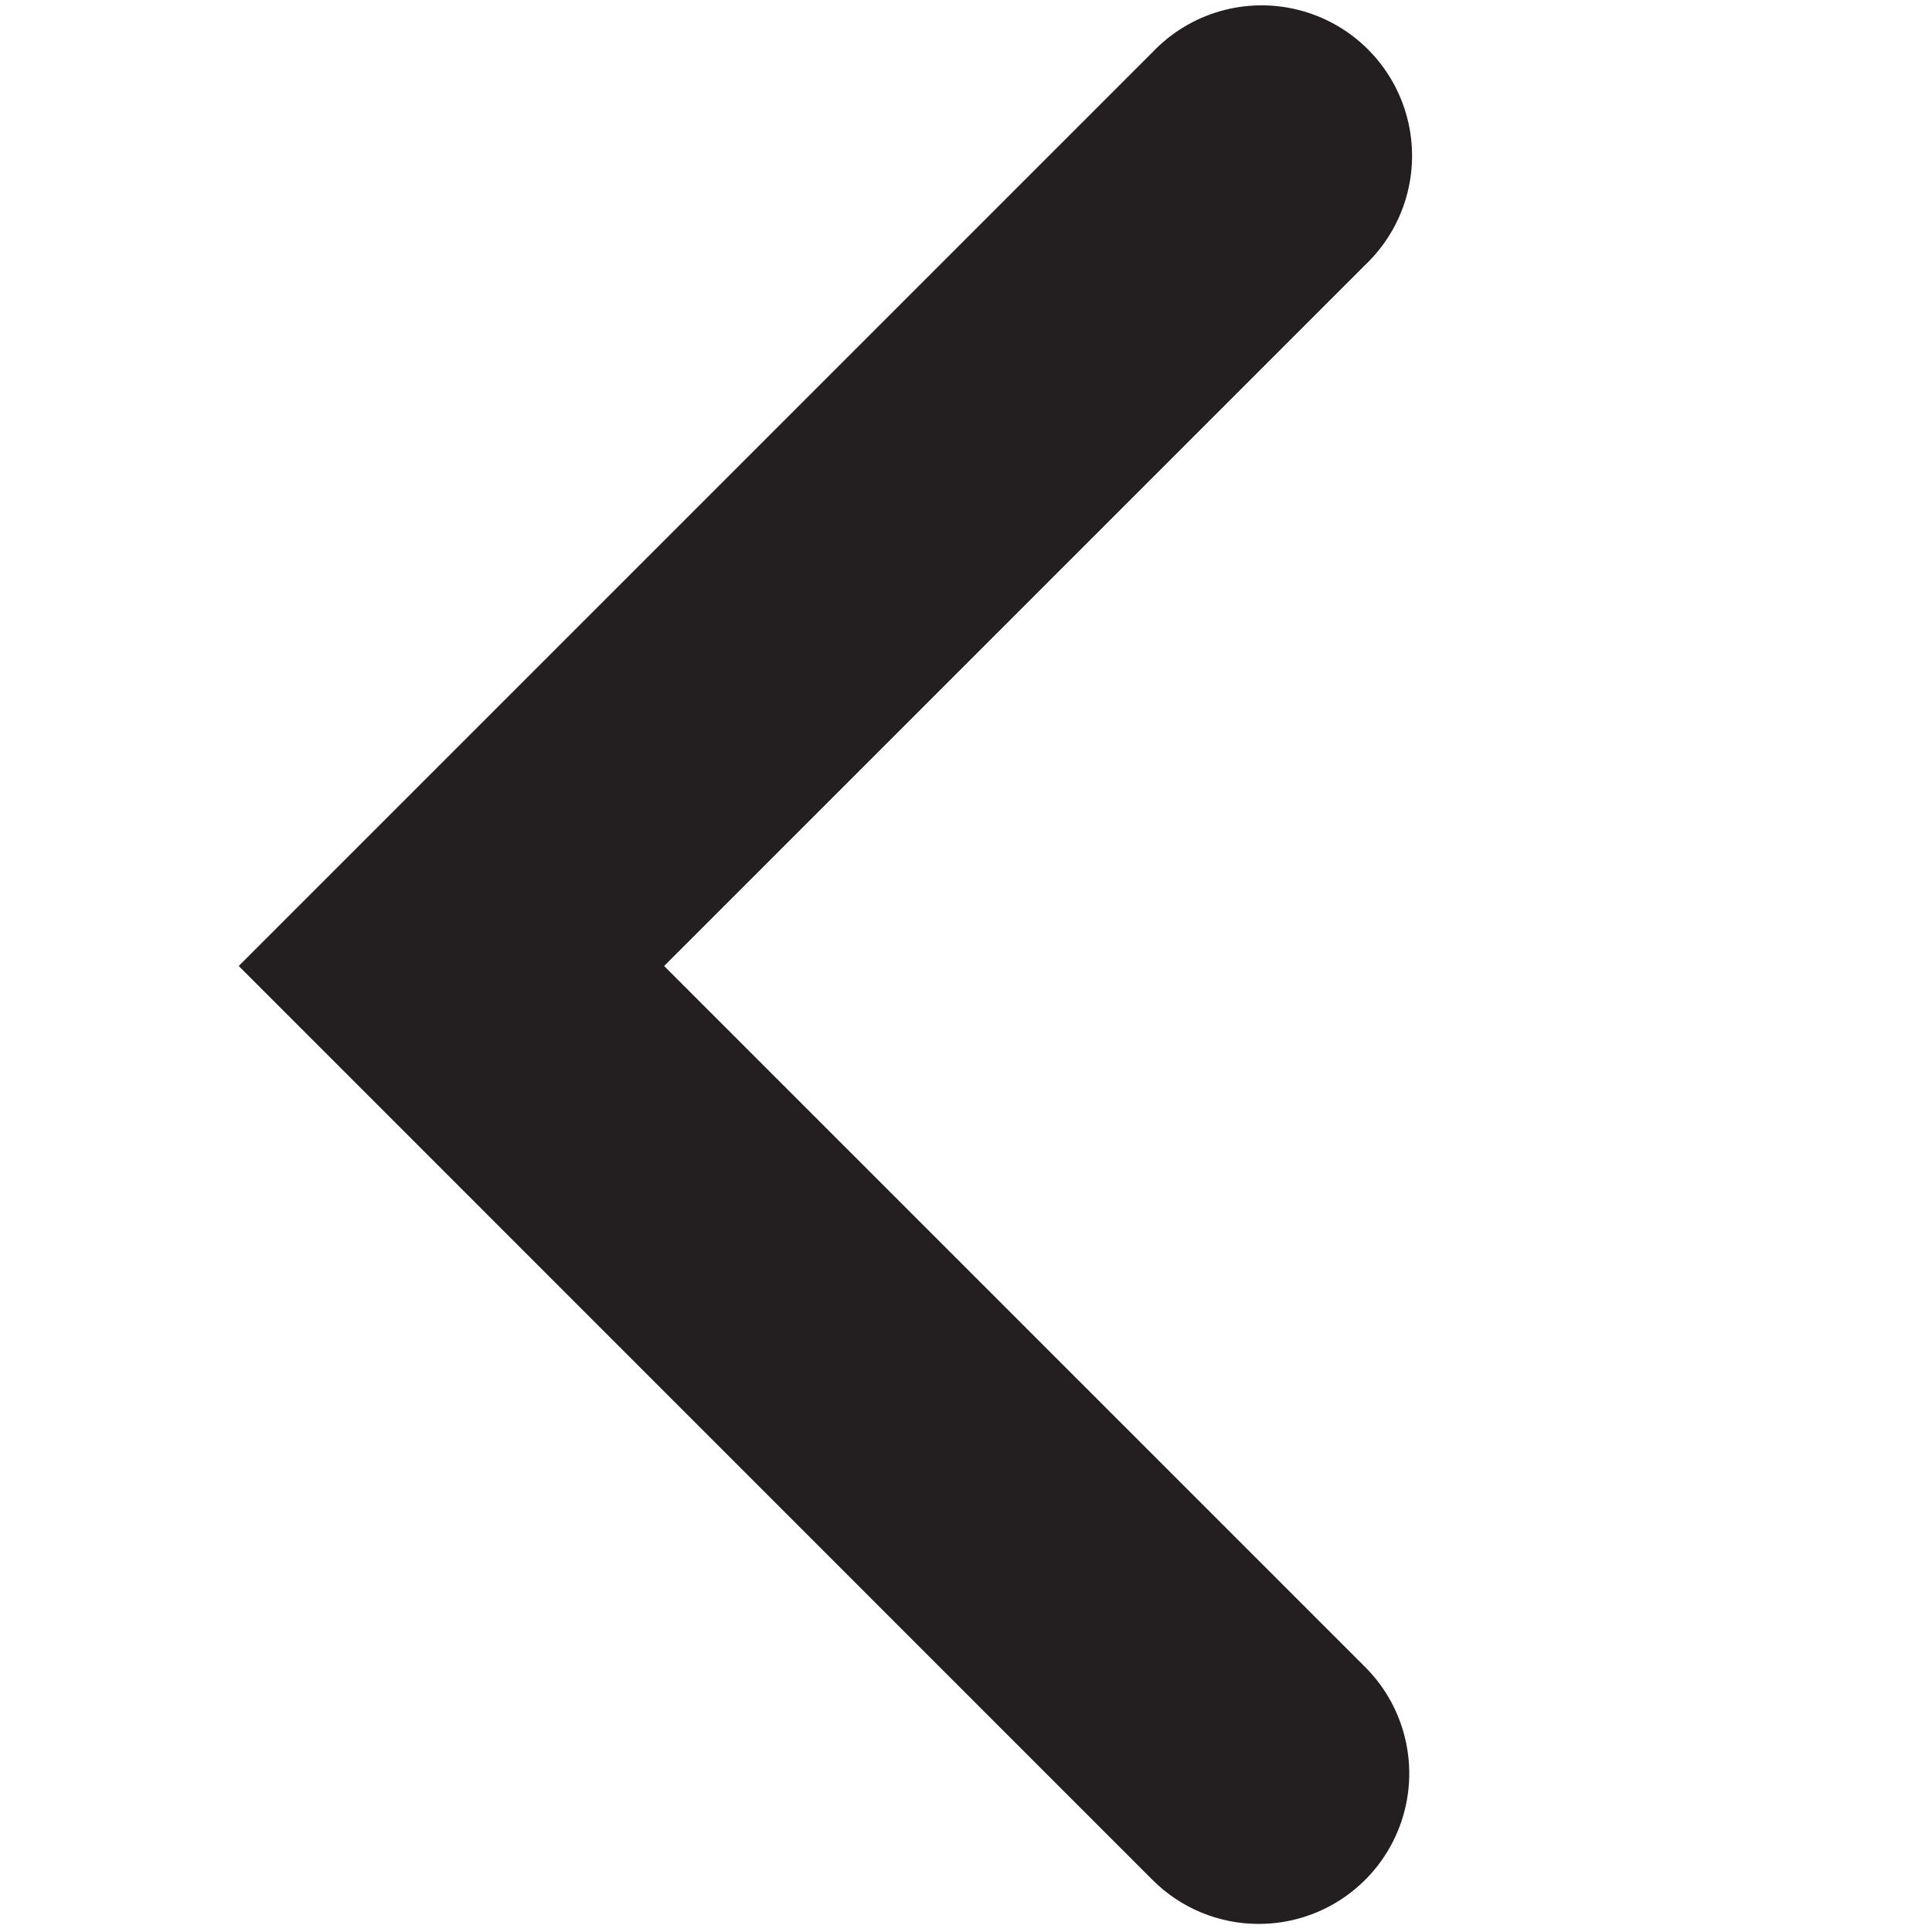
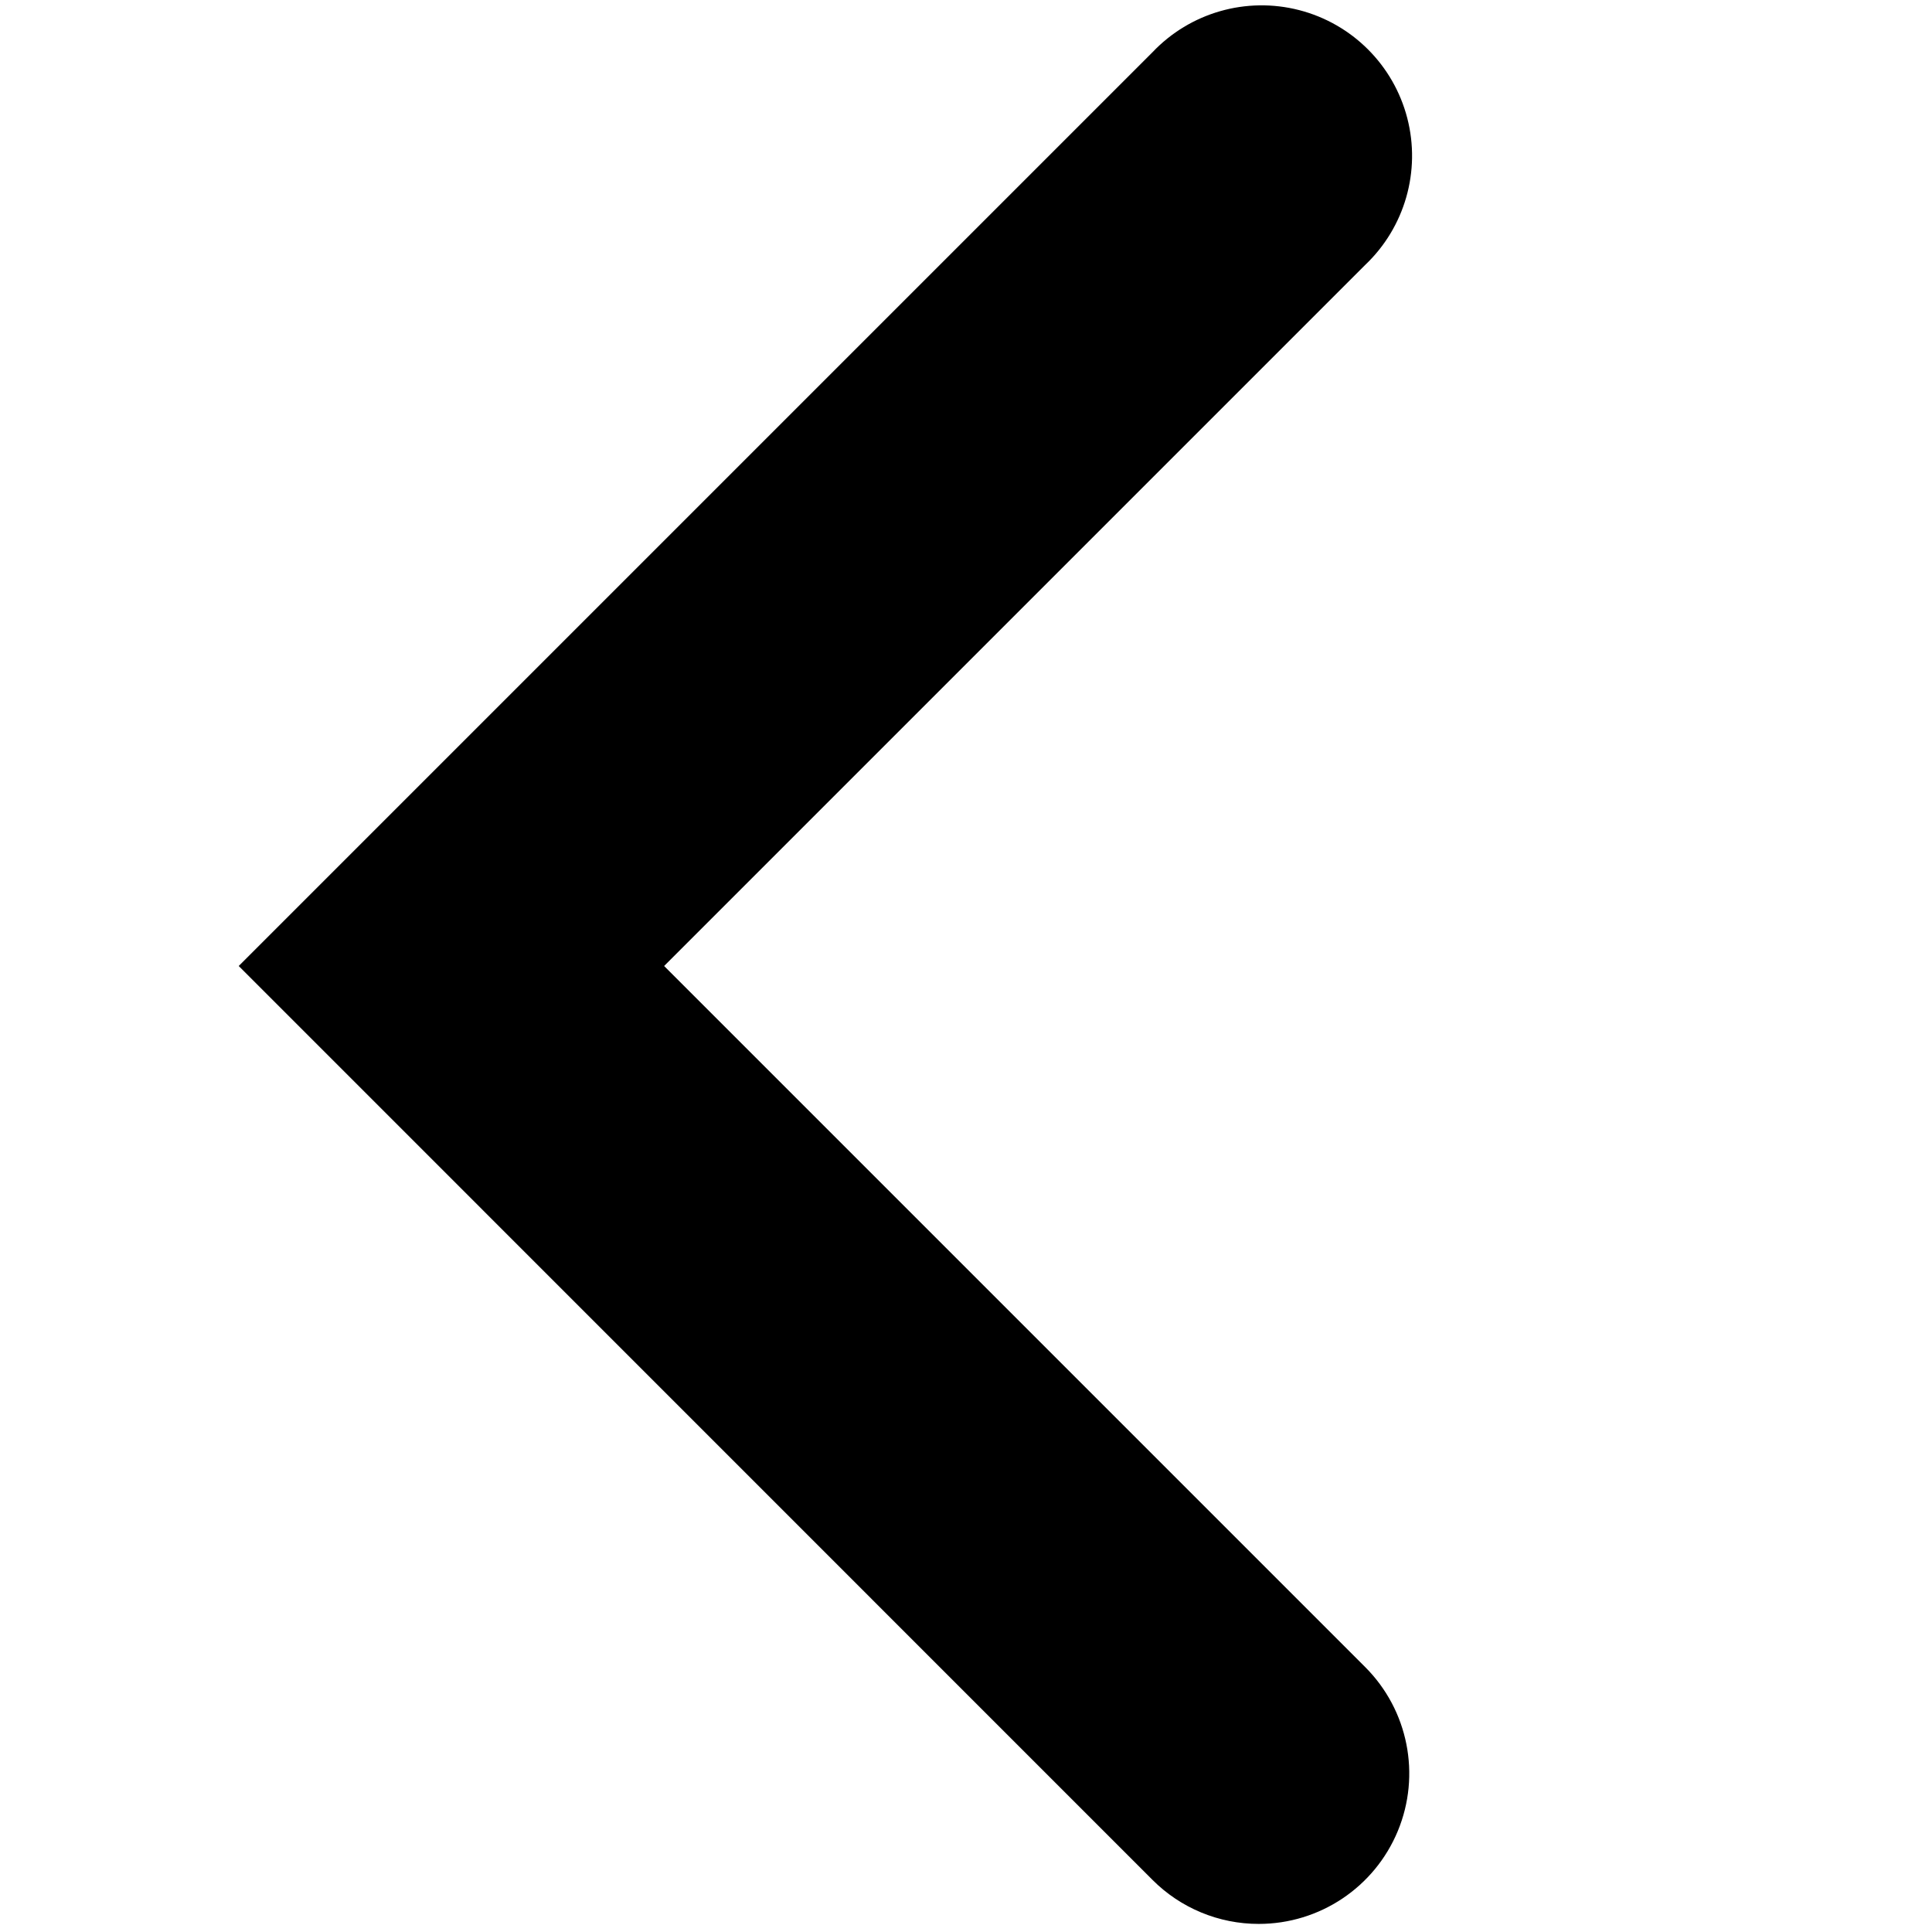
<svg xmlns="http://www.w3.org/2000/svg" id="Layer_1" data-name="Layer 1" viewBox="0 0 16 16">
-   <path d="M10.425,15.933a1.241,1.241,0,0,1-.881-.365L1.977,8,9.544.433a1.246,1.246,0,1,1,1.762,1.761L5.5,8l5.806,5.806a1.246,1.246,0,0,1-.881,2.127Z" fill="#231f20" />
+   <path d="M10.425,15.933a1.241,1.241,0,0,1-.881-.365L1.977,8,9.544.433a1.246,1.246,0,1,1,1.762,1.761L5.5,8l5.806,5.806a1.246,1.246,0,0,1-.881,2.127Z" />
</svg>
